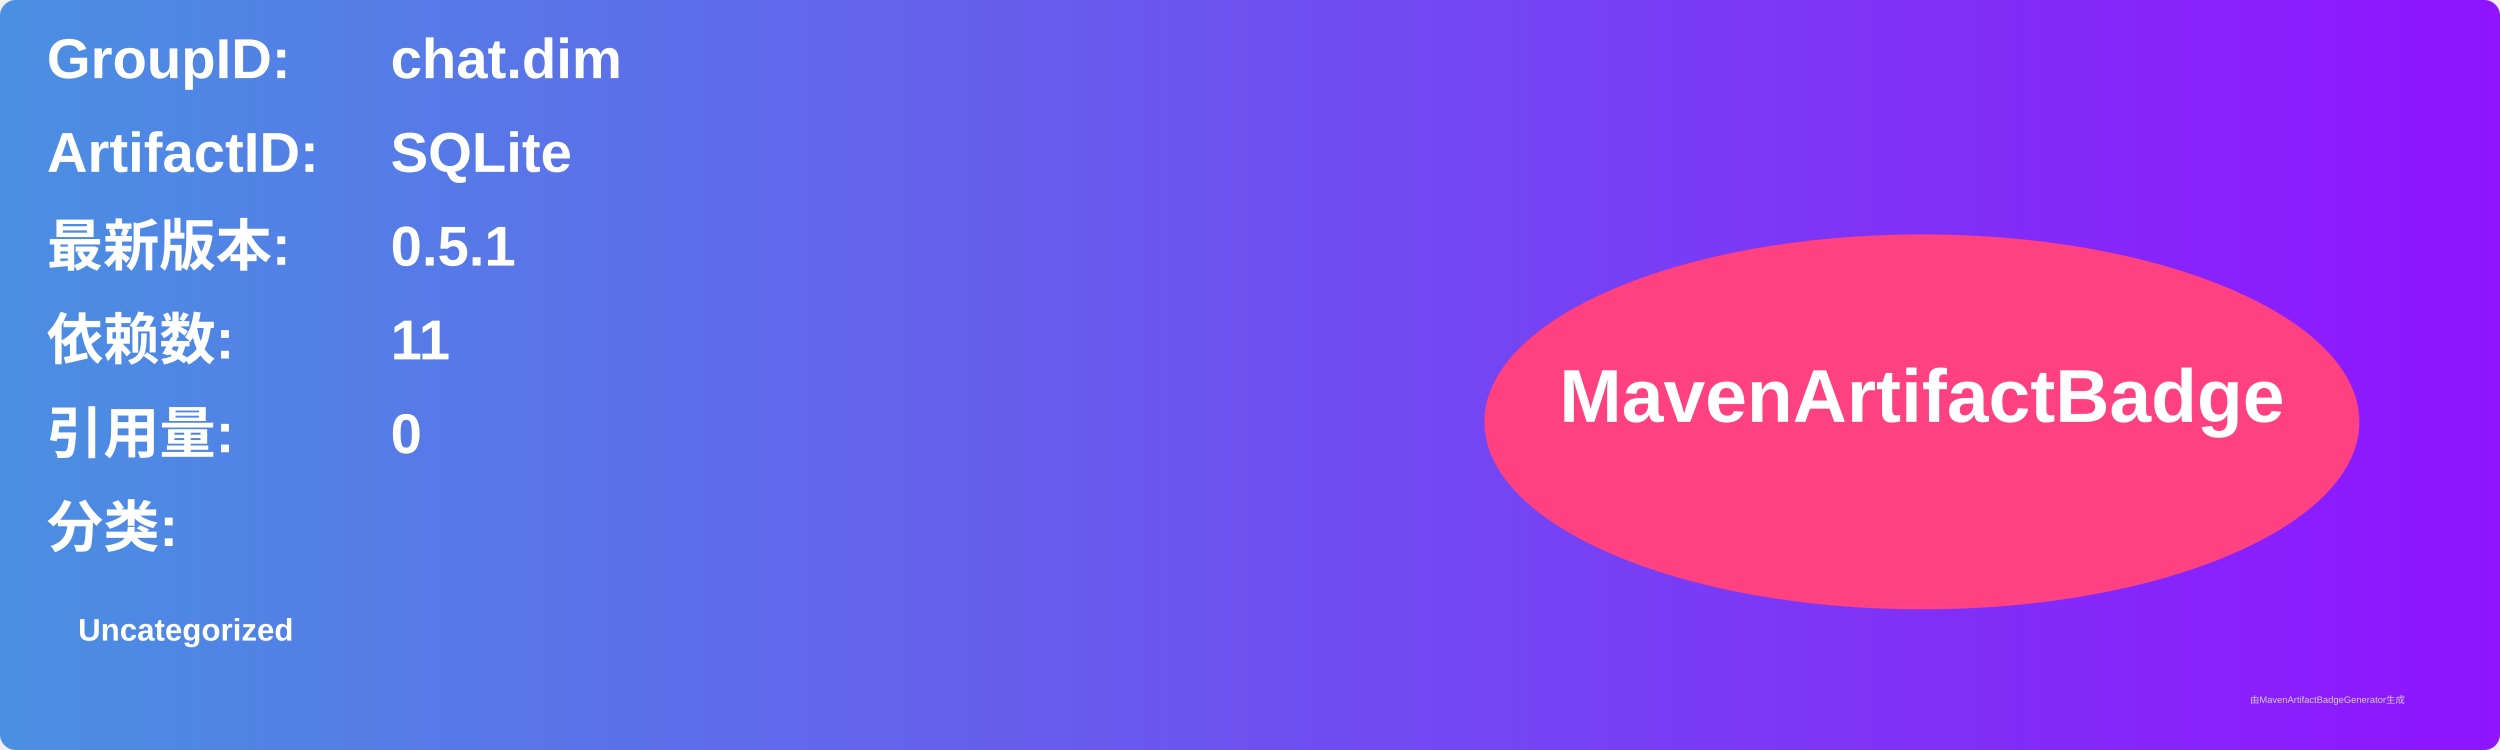
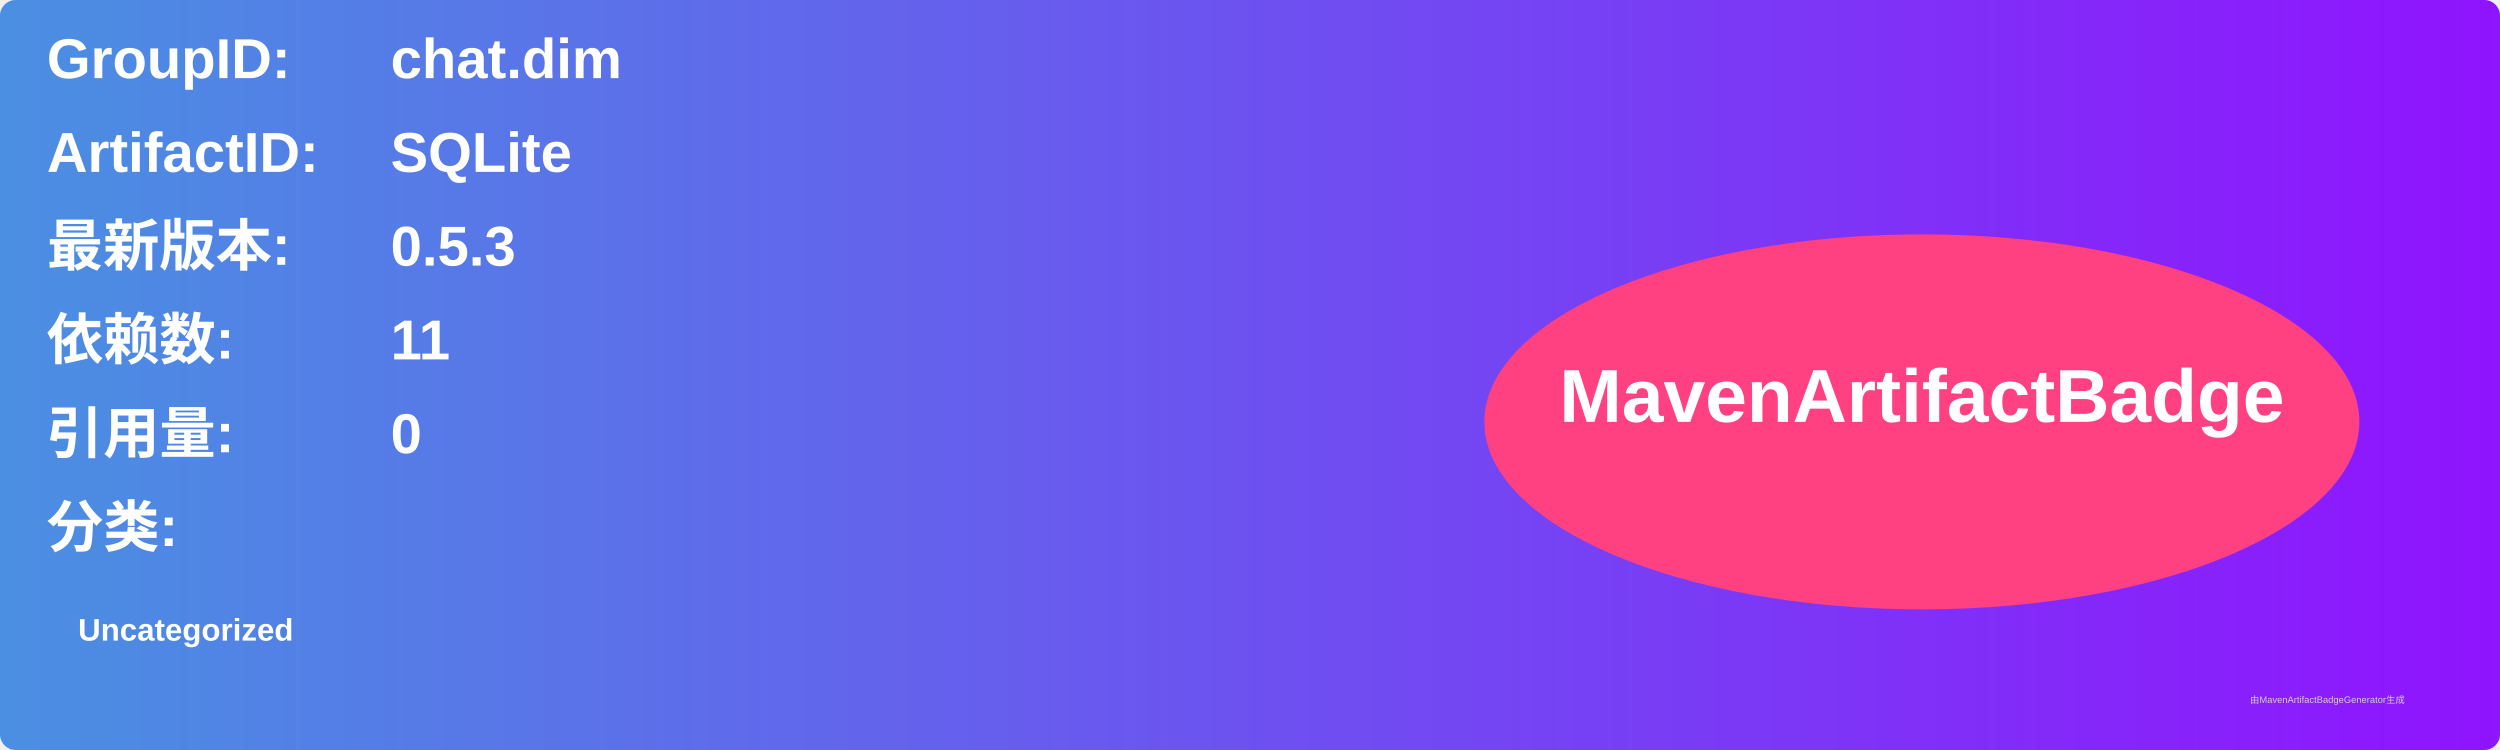
<svg xmlns="http://www.w3.org/2000/svg" width="800" height="240" viewBox="0 0 800 240">
  <linearGradient id="grad" x1="0%" y1="0%" x2="100%" y2="0%">
    <stop offset="0%" stop-color="#4a90e2" />
    <stop offset="100%" stop-color="#9013fe" />
  </linearGradient>
  <rect width="100%" height="100%" rx="5" ry="5" fill="url(#grad)" />
  <g transform="translate(15, 15)">
    <text x="0" y="10" font-family="Arial" font-size="18" fill="white" font-weight="bold" width="260">GroupID:</text>
    <text x="110" y="10" font-family="Arial" font-size="18" fill="white" font-weight="bold" width="460">chat.dim</text>
    <text x="0" y="40" font-family="Arial" font-size="18" fill="white" font-weight="bold" width="260">ArtifactID:</text>
    <text x="110" y="40" font-family="Arial" font-size="18" fill="white" font-weight="bold" width="460">SQLite</text>
    <text x="0" y="70" font-family="Arial" font-size="18" fill="white" font-weight="bold">最新版本:</text>
    <text x="110" y="70" font-family="Arial" font-size="18" fill="white" font-weight="bold">
-       <tspan font-weight="bold">0.5.1</tspan>
+       <tspan font-weight="bold">0.5.3</tspan>
    </text>
    <text x="0" y="100" font-family="Arial" font-size="18" fill="white" font-weight="bold">依赖数: </text>
    <text x="110" y="100" font-family="Arial" font-size="18" fill="white">
      <tspan font-weight="bold">11</tspan>
    </text>
    <text x="0" y="130" font-family="Arial" font-size="18" fill="white" font-weight="bold">引用量: </text>
    <text x="110" y="130" font-family="Arial" font-size="18" fill="white">
      <tspan font-weight="bold">0</tspan>
    </text>
    <text x="0" y="160" font-family="Arial" font-size="18" fill="white" font-weight="bold">分类:</text>
    <text x="10" y="190" font-family="Arial" font-size="10" fill="white">
      <tspan font-weight="bold">Uncategorized</tspan>
    </text>
    <ellipse cx="600" cy="120" rx="140" ry="60" fill="#ff4081" />
    <text x="600" y="120" text-anchor="middle" font-family="Arial" font-size="24" fill="white" font-weight="bold">MavenArtifactBadge</text>
  </g>
  <text x="720" y="225" font-family="Arial" font-size="3" fill="#d0d0d0">由MavenArtifactBadgeGenerator生成</text>
</svg>
